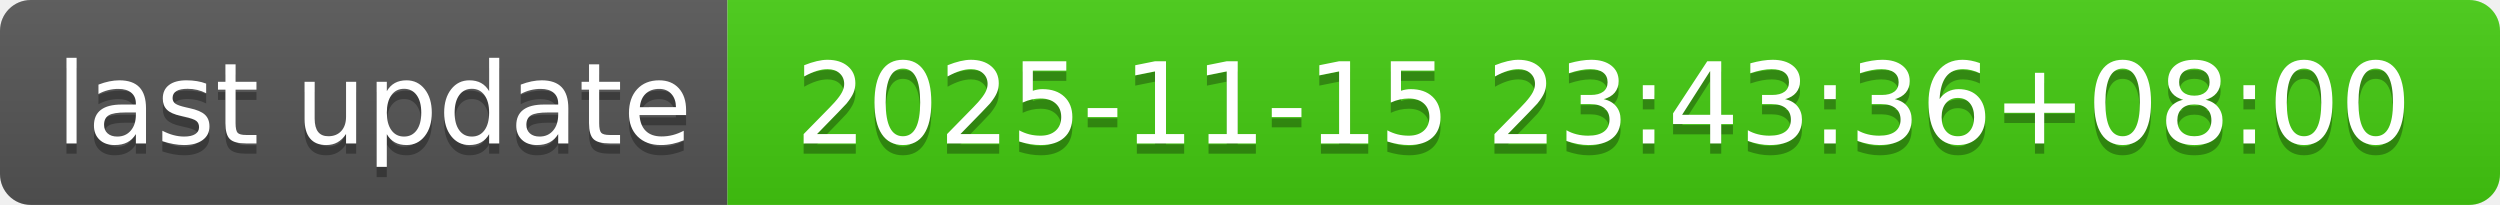
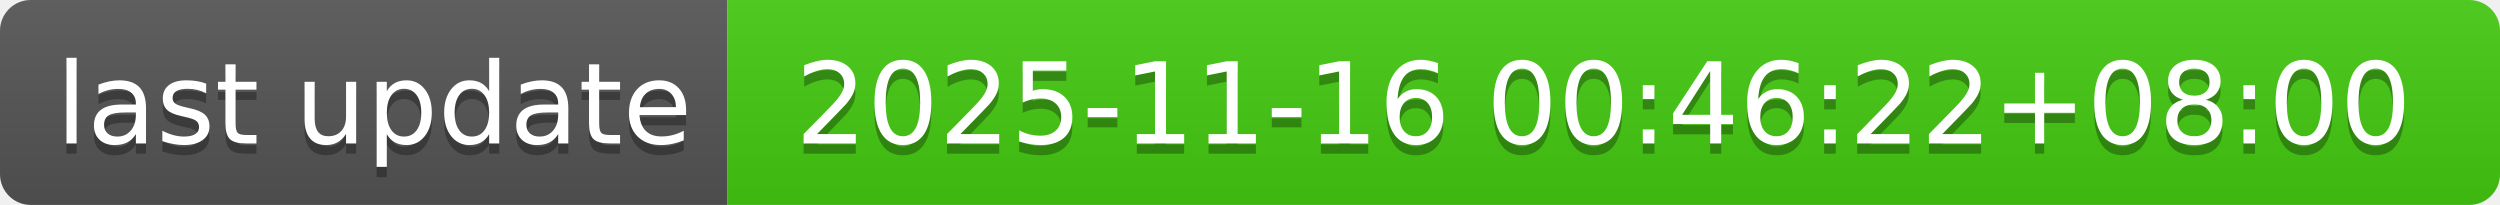
- <svg xmlns="http://www.w3.org/2000/svg" width="244" height="20" role="img" aria-label="last update: 2025-11-15 23:43:36+08:00">
+ <svg xmlns="http://www.w3.org/2000/svg" width="244" height="20" role="img" aria-label="last update: 2025-11-16 00:46:22+08:00">
  <linearGradient id="s" x2="0" y2="100%">
    <stop offset="0" stop-color="#bbb" stop-opacity=".1" />
    <stop offset="1" stop-opacity=".1" />
  </linearGradient>
  <clipPath id="r">
    <rect width="244" height="20" rx="3" fill="#fff" />
  </clipPath>
  <g clip-path="url(#r)">
    <rect width="71" height="20" fill="#555" />
    <rect x="71" width="173" height="20" fill="#4c1" />
    <rect width="244" height="20" fill="url(#s)" />
  </g>
  <g fill="#fff" text-anchor="middle" font-family="Verdana,Geneva,DejaVu Sans,sans-serif" text-rendering="geometricPrecision" font-size="110">
    <text aria-hidden="true" x="365" y="150" fill="#010101" fill-opacity=".3" transform="scale(.1)" textLength="610">last update</text>
    <text x="365" y="140" transform="scale(.1)" fill="#fff" textLength="610">last update</text>
-     <text aria-hidden="true" x="1565" y="150" fill="#010101" fill-opacity=".3" transform="scale(.1)" textLength="1630">2025-11-15 23:43:36+08:00</text>
-     <text x="1565" y="140" transform="scale(.1)" fill="#fff" textLength="1630">2025-11-15 23:43:36+08:00</text>
+     <text aria-hidden="true" x="1565" y="150" fill="#010101" fill-opacity=".3" transform="scale(.1)" textLength="1630">2025-11-16 00:46:22+08:00</text>
+     <text x="1565" y="140" transform="scale(.1)" fill="#fff" textLength="1630">2025-11-16 00:46:22+08:00</text>
  </g>
</svg>
